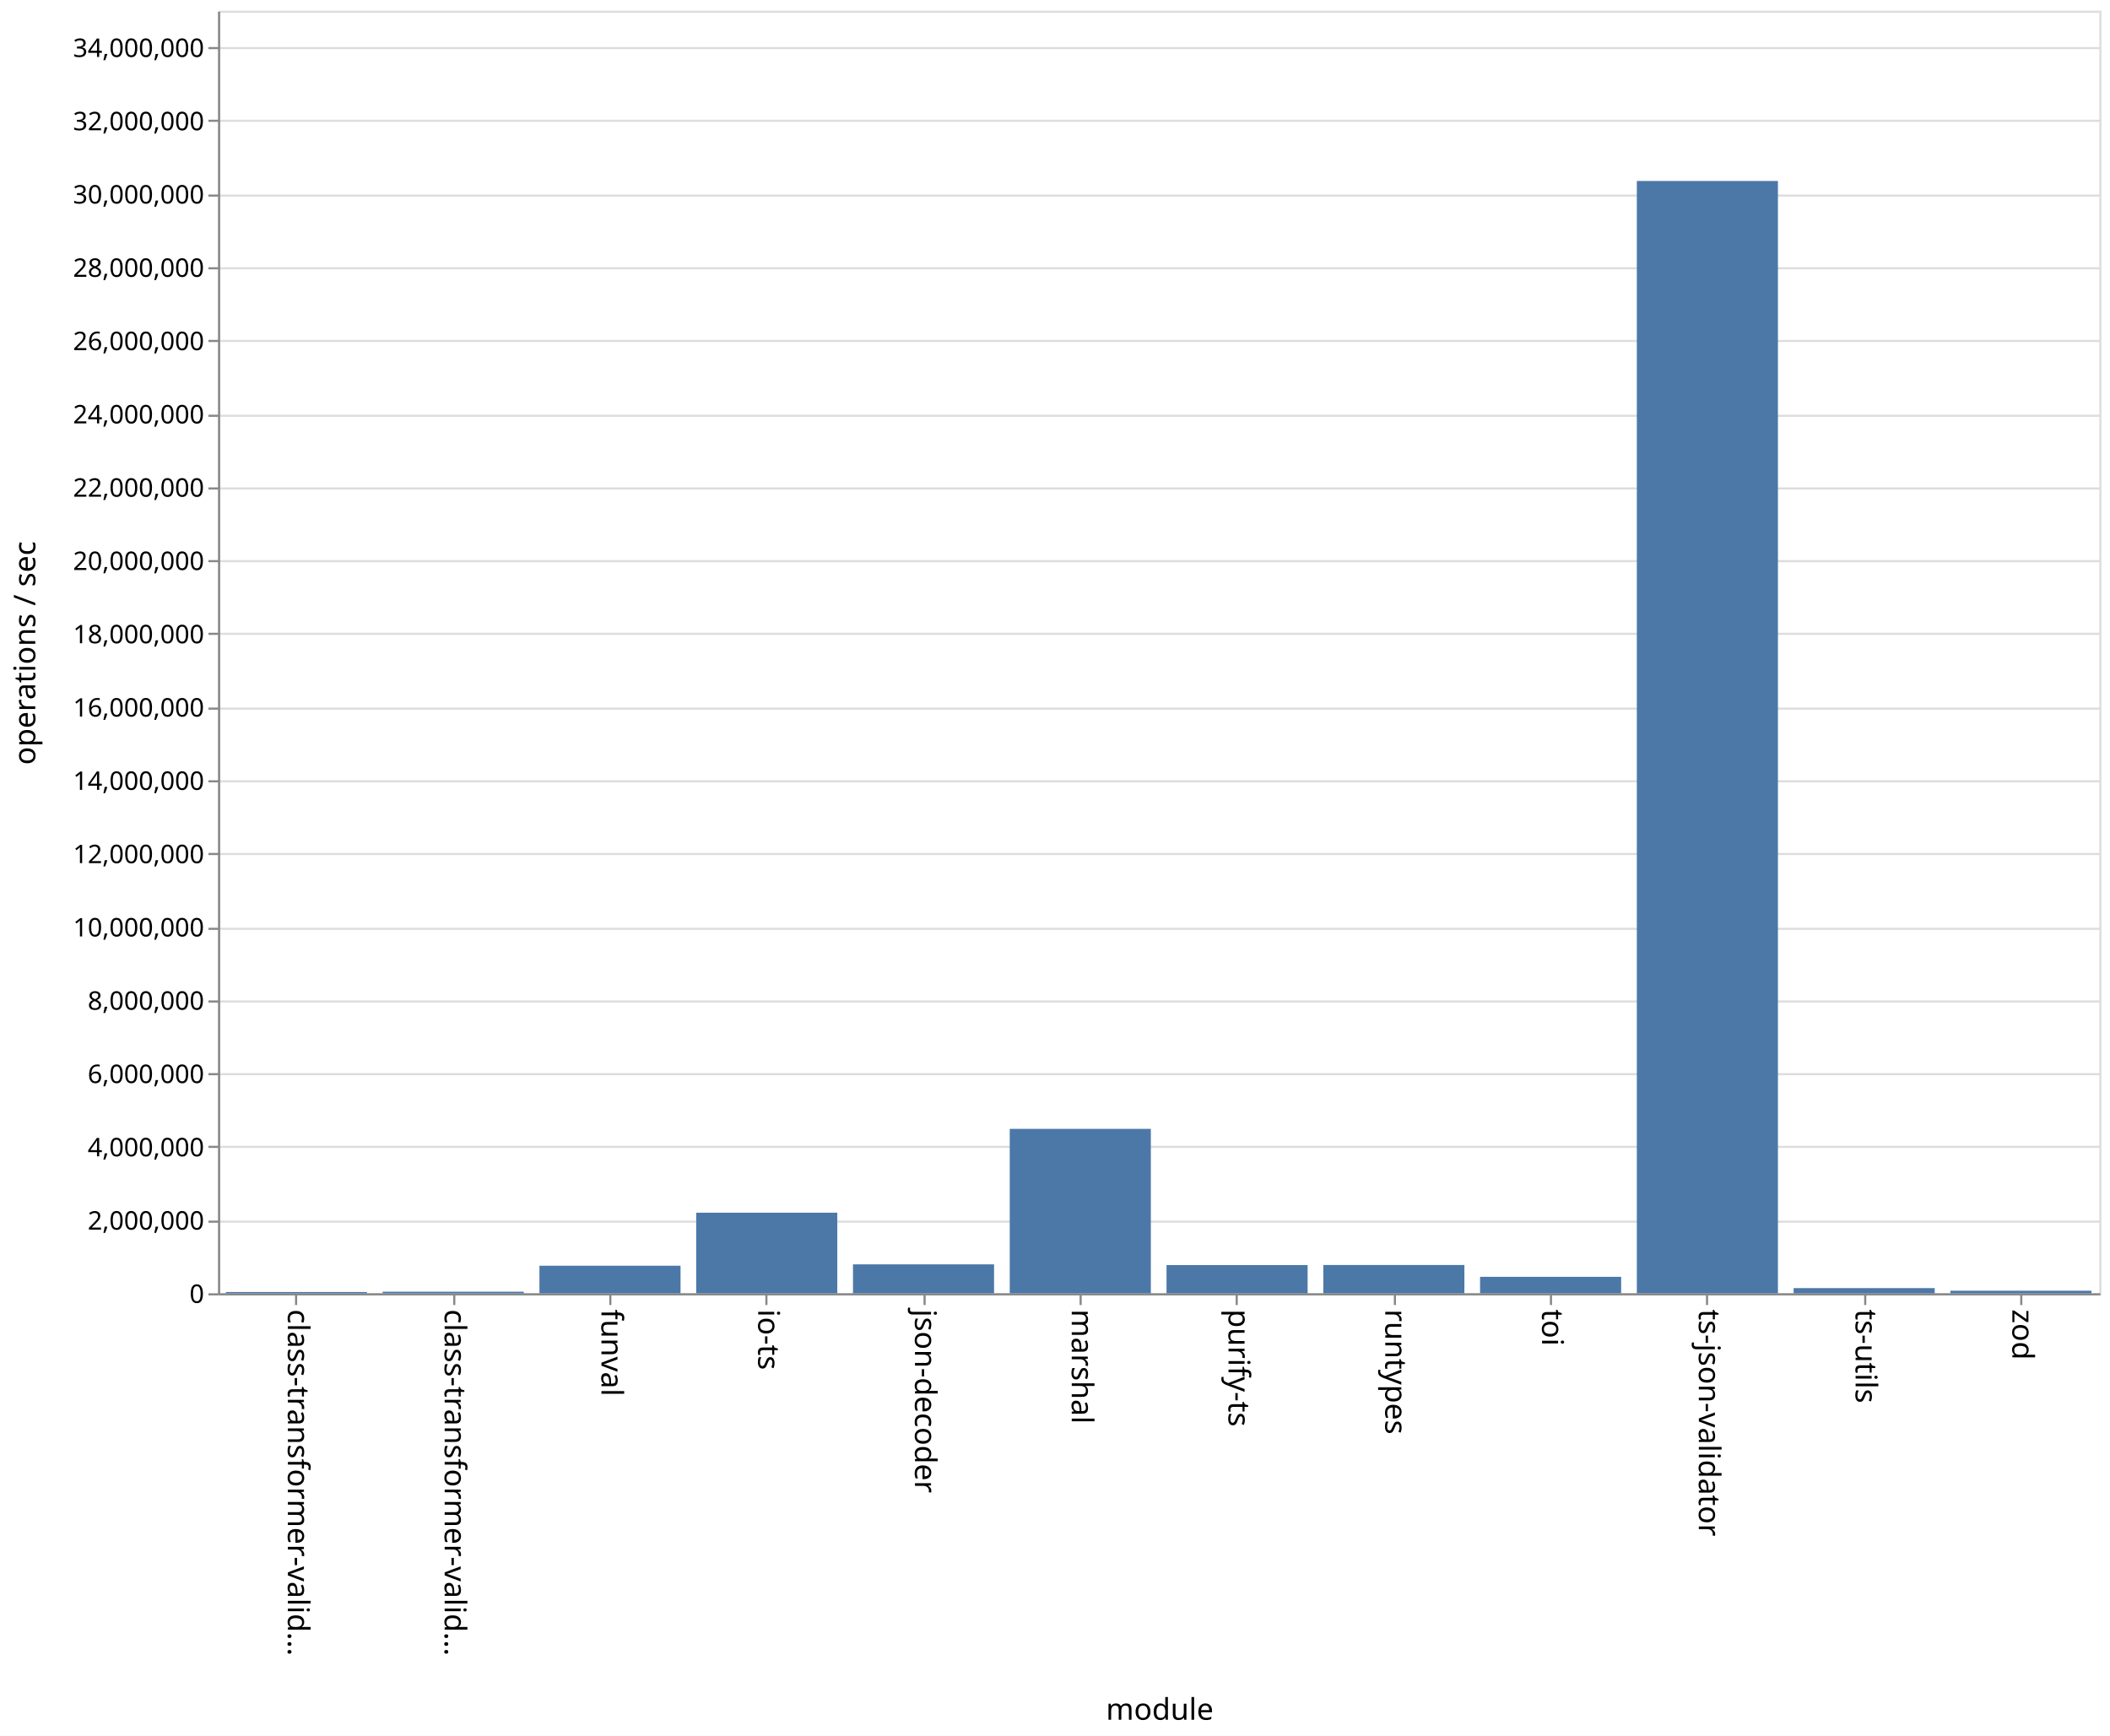
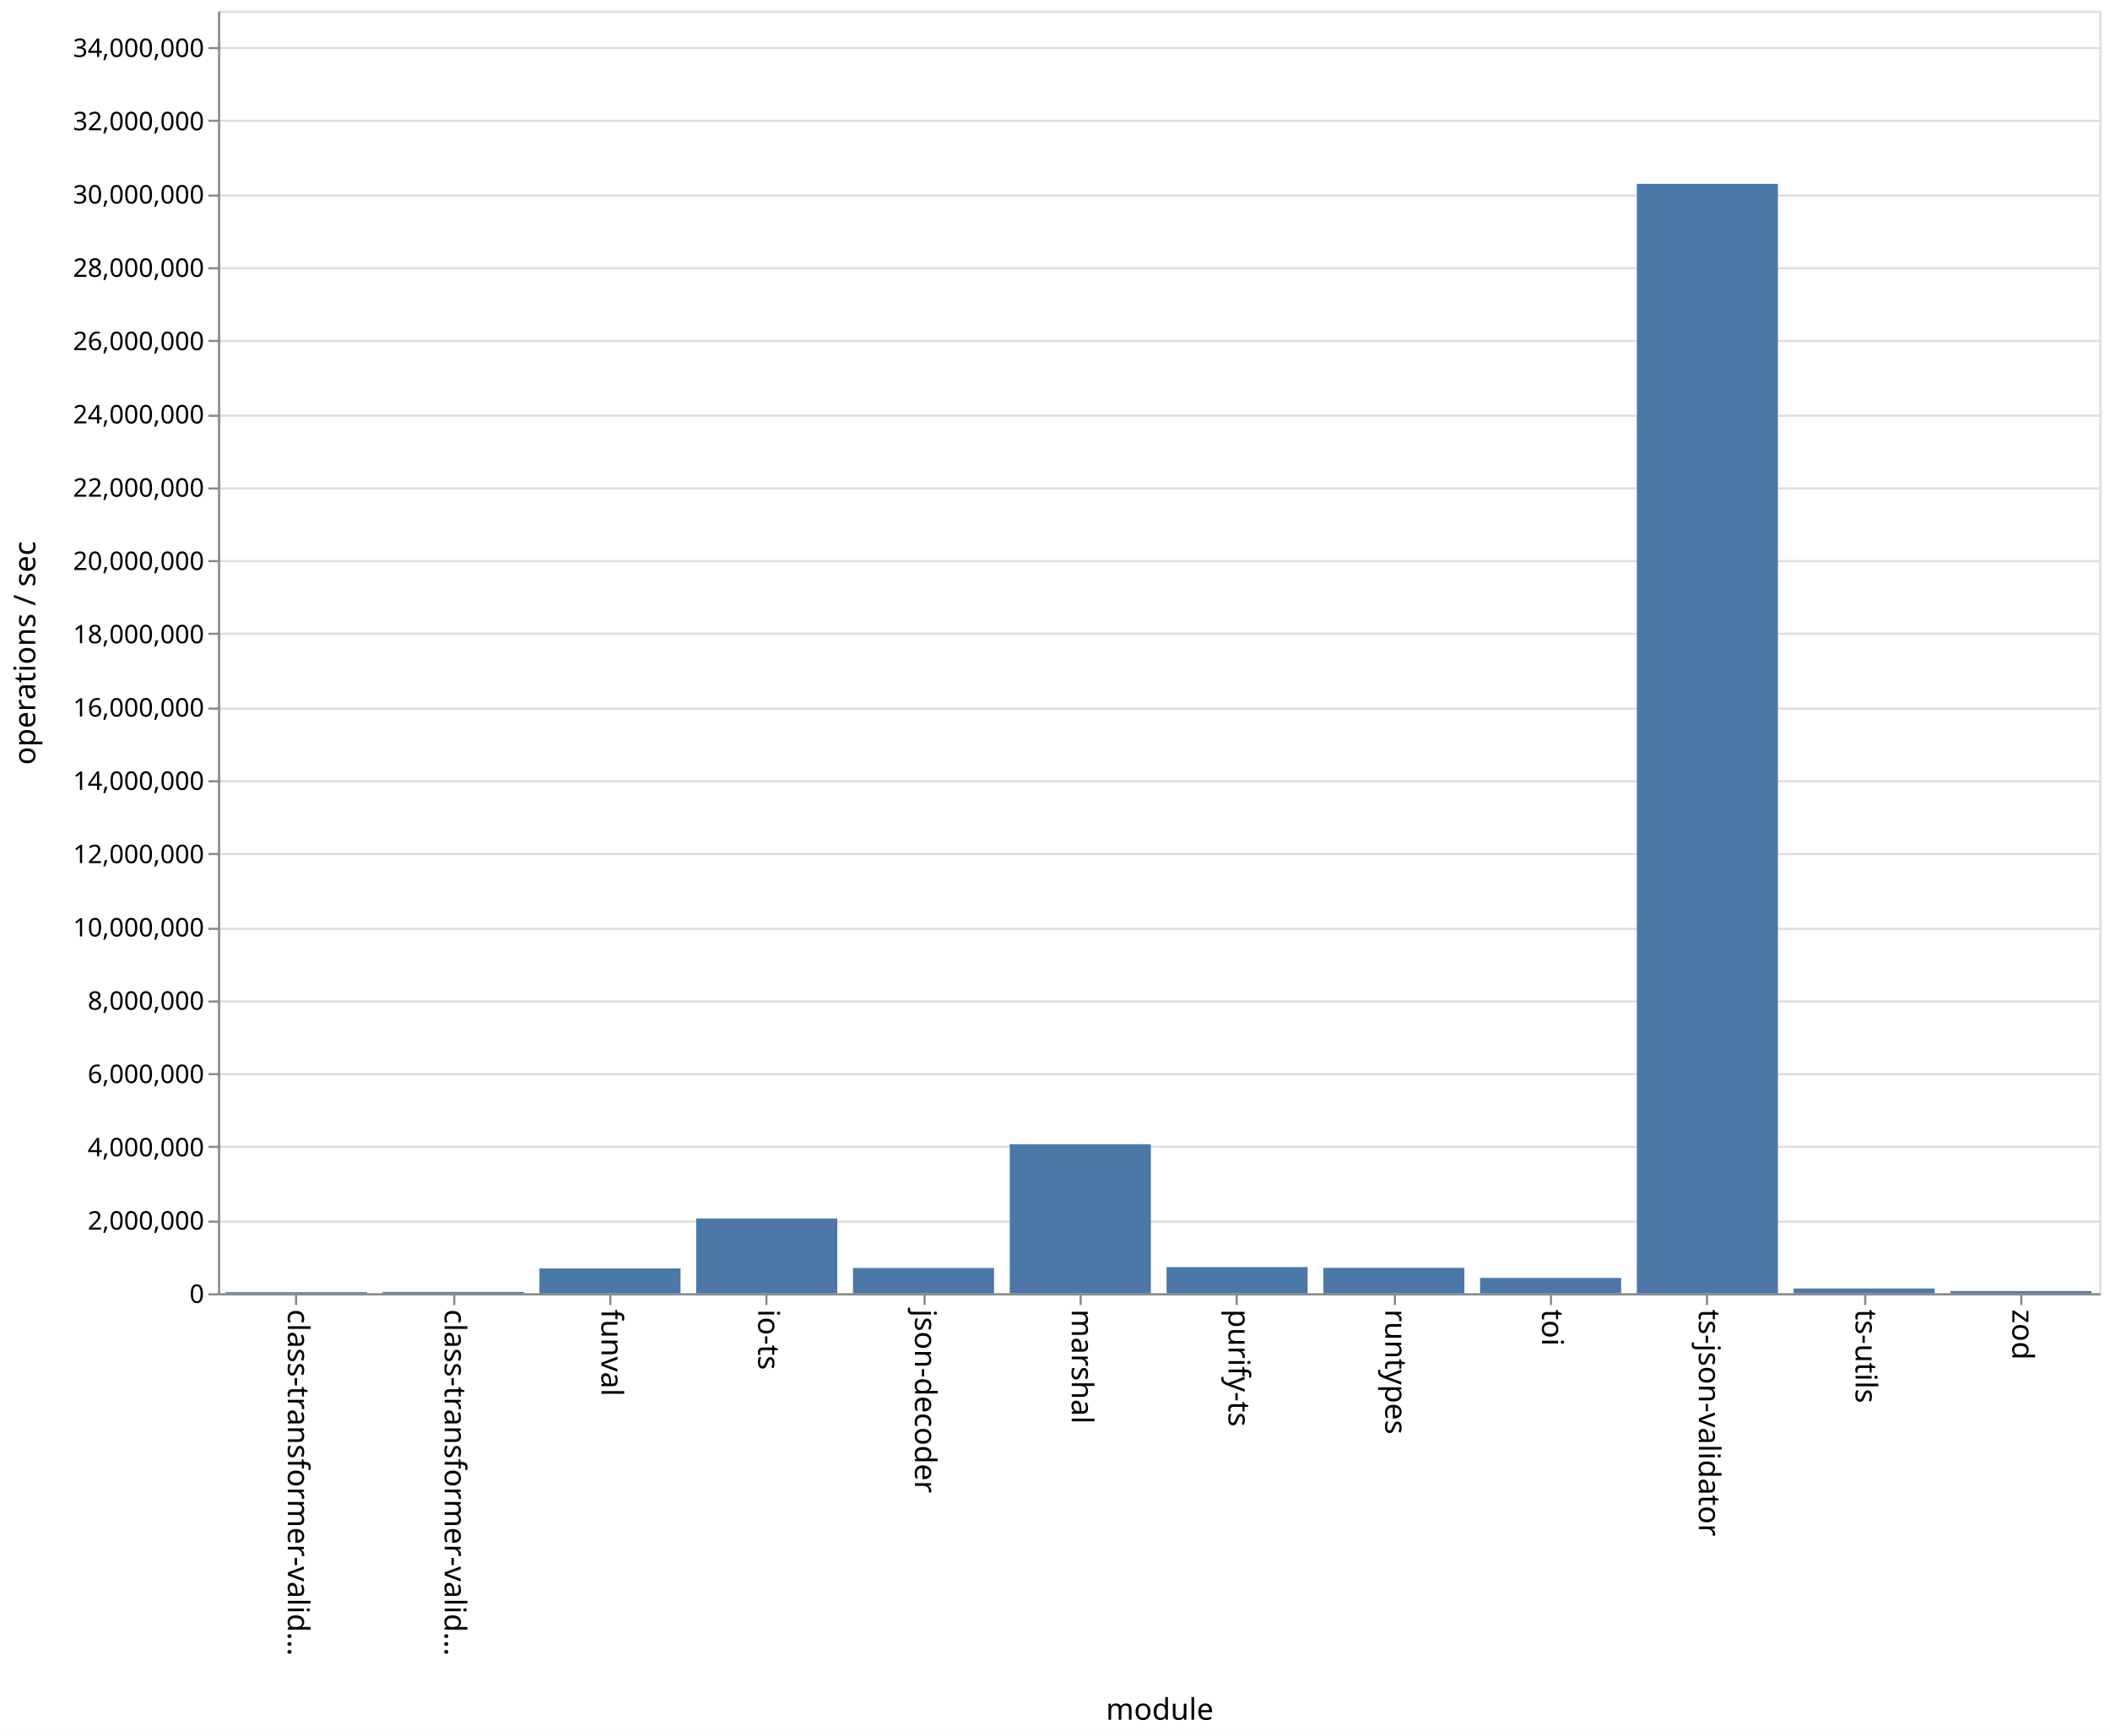
<svg xmlns="http://www.w3.org/2000/svg" class="marks" width="987" height="812">
  <path fill="#fff" d="M0 0h987v812H0z" />
  <g class="mark-group role-frame root">
    <path class="background" d="M102.5 5.5h880v600h-880z" fill="none" stroke="#ddd" />
    <g class="mark-group role-axis">
      <path class="background" d="M102.5 5.5z" pointer-events="none" fill="none" />
      <g class="mark-rule role-axis-grid" pointer-events="none" fill="none" stroke="#ddd">
        <path d="M102.5 605.5h880M102.5 571.5h880M102.5 536.5h880M102.5 502.5h880M102.5 468.5h880M102.5 434.5h880M102.5 399.5h880M102.5 365.5h880M102.5 331.5h880M102.5 296.5h880M102.5 262.5h880M102.5 228.5h880M102.5 194.5h880M102.5 159.5h880M102.5 125.5h880M102.5 91.5h880M102.5 56.5h880M102.5 22.5h880" />
      </g>
    </g>
    <g class="mark-group role-axis">
      <path class="background" d="M102.5 605.5z" pointer-events="none" fill="none" />
      <g class="mark-rule role-axis-tick" pointer-events="none" fill="none" stroke="#888">
        <path d="M138.5 605.5v5M212.5 605.5v5M285.5 605.5v5M358.5 605.5v5M432.5 605.5v5M505.5 605.5v5M578.5 605.5v5M652.5 605.5v5M725.5 605.5v5M798.5 605.5v5M872.5 605.5v5M945.5 605.5v5" />
      </g>
      <g class="mark-text role-axis-label" pointer-events="none" font-family="sans-serif" font-size="14">
        <text transform="rotate(90 -238.917 373.583)">
                    class-transformer-valid…
                </text>
        <text transform="rotate(90 -202.25 410.25)">
                    class-transformer-valid…
                </text>
        <text transform="rotate(90 -165.583 446.917)">
                    funval
                </text>
        <text transform="rotate(90 -128.917 483.583)">
                    io-ts
                </text>
        <text transform="rotate(90 -92.25 520.25)">
                    json-decoder
                </text>
        <text transform="rotate(90 -55.583 556.917)">
                    marshal
                </text>
        <text transform="rotate(90 -18.917 593.583)">
                    purify-ts
                </text>
        <text transform="rotate(90 17.75 630.25)">
                    runtypes
                </text>
        <text transform="rotate(90 54.417 666.917)">
                    toi
                </text>
        <text transform="rotate(90 91.083 703.583)">
                    ts-json-validator
                </text>
        <text transform="rotate(90 127.75 740.25)">
                    ts-utils
                </text>
        <text transform="rotate(90 164.417 776.917)">
                    zod
                </text>
      </g>
      <path fill="none" stroke="#888" d="M102.5 605.5h880" pointer-events="none" />
      <text text-anchor="middle" transform="translate(542.5 804.5)" font-family="sans-serif" font-size="14" font-weight="400" pointer-events="none">
                module
            </text>
    </g>
    <g class="mark-group role-axis">
      <path class="background" d="M102.5 5.5z" pointer-events="none" fill="none" />
      <g class="mark-rule role-axis-tick" pointer-events="none" fill="none" stroke="#888">
        <path d="M102.5 605.5h-5M102.5 571.5h-5M102.5 536.5h-5M102.5 502.5h-5M102.5 468.5h-5M102.5 434.5h-5M102.5 399.5h-5M102.5 365.5h-5M102.5 331.5h-5M102.5 296.5h-5M102.5 262.5h-5M102.5 228.5h-5M102.5 194.5h-5M102.5 159.5h-5M102.5 125.5h-5M102.5 91.5h-5M102.5 56.5h-5M102.5 22.5h-5" />
      </g>
      <g class="mark-text role-axis-label" pointer-events="none" text-anchor="end" font-family="sans-serif" font-size="12">
        <text transform="translate(95.5 609.5)">
                    0
                </text>
        <text transform="translate(95.5 575.214)">
                    2,000,000
                </text>
        <text transform="translate(95.5 540.929)">
                    4,000,000
                </text>
        <text transform="translate(95.5 506.643)">
                    6,000,000
                </text>
        <text transform="translate(95.5 472.357)">
                    8,000,000
                </text>
        <text transform="translate(95.5 438.071)">
                    10,000,000
                </text>
        <text transform="translate(95.5 403.786)">
                    12,000,000
                </text>
        <text transform="translate(95.5 369.5)">
                    14,000,000
                </text>
        <text transform="translate(95.5 335.214)">
                    16,000,000
                </text>
        <text transform="translate(95.5 300.929)">
                    18,000,000
                </text>
        <text transform="translate(95.5 266.643)">
                    20,000,000
                </text>
        <text transform="translate(95.5 232.357)">
                    22,000,000
                </text>
        <text transform="translate(95.5 198.071)">
                    24,000,000
                </text>
        <text transform="translate(95.5 163.786)">
                    26,000,000
                </text>
        <text transform="translate(95.5 129.5)">
                    28,000,000
                </text>
        <text transform="translate(95.5 95.214)">
                    30,000,000
                </text>
        <text transform="translate(95.5 60.929)">
                    32,000,000
                </text>
        <text transform="translate(95.5 26.643)">
                    34,000,000
                </text>
      </g>
      <path fill="none" stroke="#888" d="M102.5 605.5V5.5" pointer-events="none" />
      <text text-anchor="middle" transform="rotate(-90 161 144.5)" font-family="sans-serif" font-size="14" font-weight="400" pointer-events="none">
                operations / sec
            </text>
    </g>
    <g class="mark-rect role-mark marks" fill="#4c78a8">
-       <path d="M105.667 604.407h66V605h-66zM179 604.263h66V605h-66zM252.333 592.105h66V605h-66zM325.667 567.298h66V605h-66zM399 591.47h66V605h-66zM472.333 528.081h66V605h-66zM545.667 591.798h66V605h-66zM619 591.763h66V605h-66zM692.333 597.304h66V605h-66zM765.667 84.653h66V605h-66zM839 602.576h66V605h-66zM912.333 603.804h66V605h-66z" />
+       <path d="M105.667 604.473h66V605h-66zM179 604.381h66V605h-66zM252.333 593.351h66V605h-66zM325.667 570.012h66V605h-66zM399 593.186h66V605h-66zM472.333 535.273h66V605h-66zM545.667 592.755h66V605h-66zM619 593.114h66V605h-66zM692.333 597.805h66V605h-66zM765.667 86.012h66V605h-66zM839 602.753h66V605h-66zM912.333 603.973h66V605h-66z" />
    </g>
  </g>
</svg>
